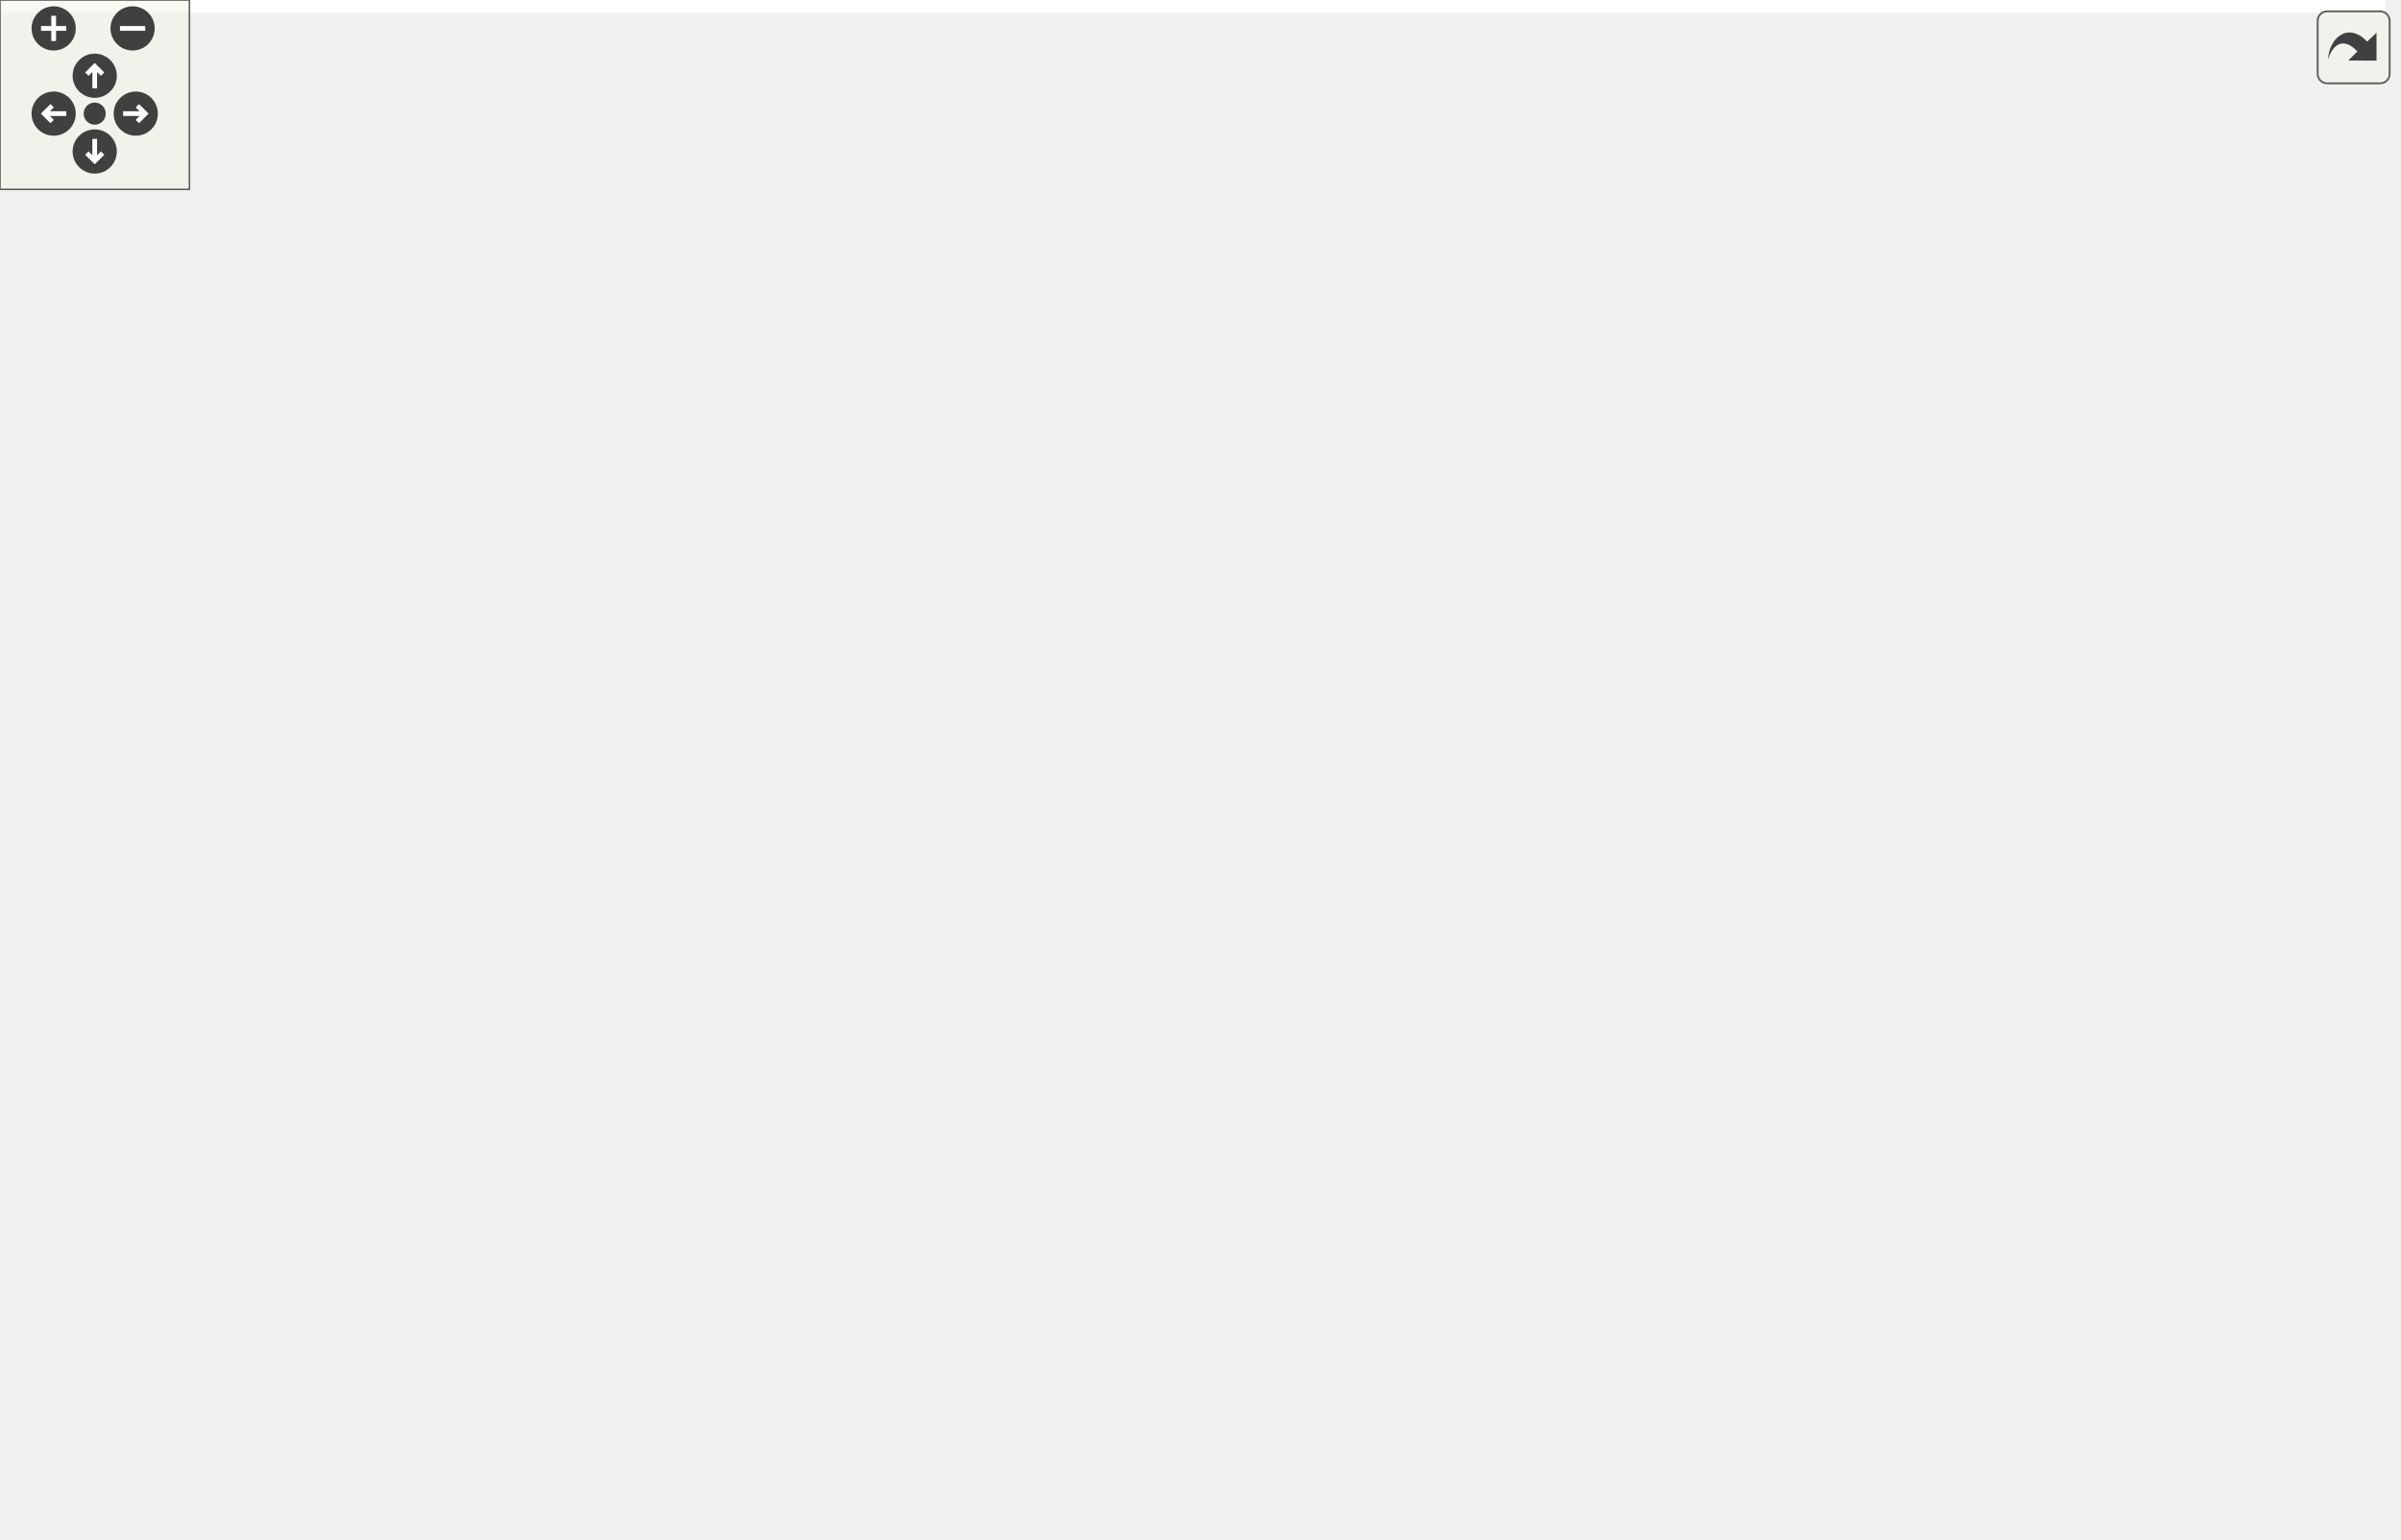
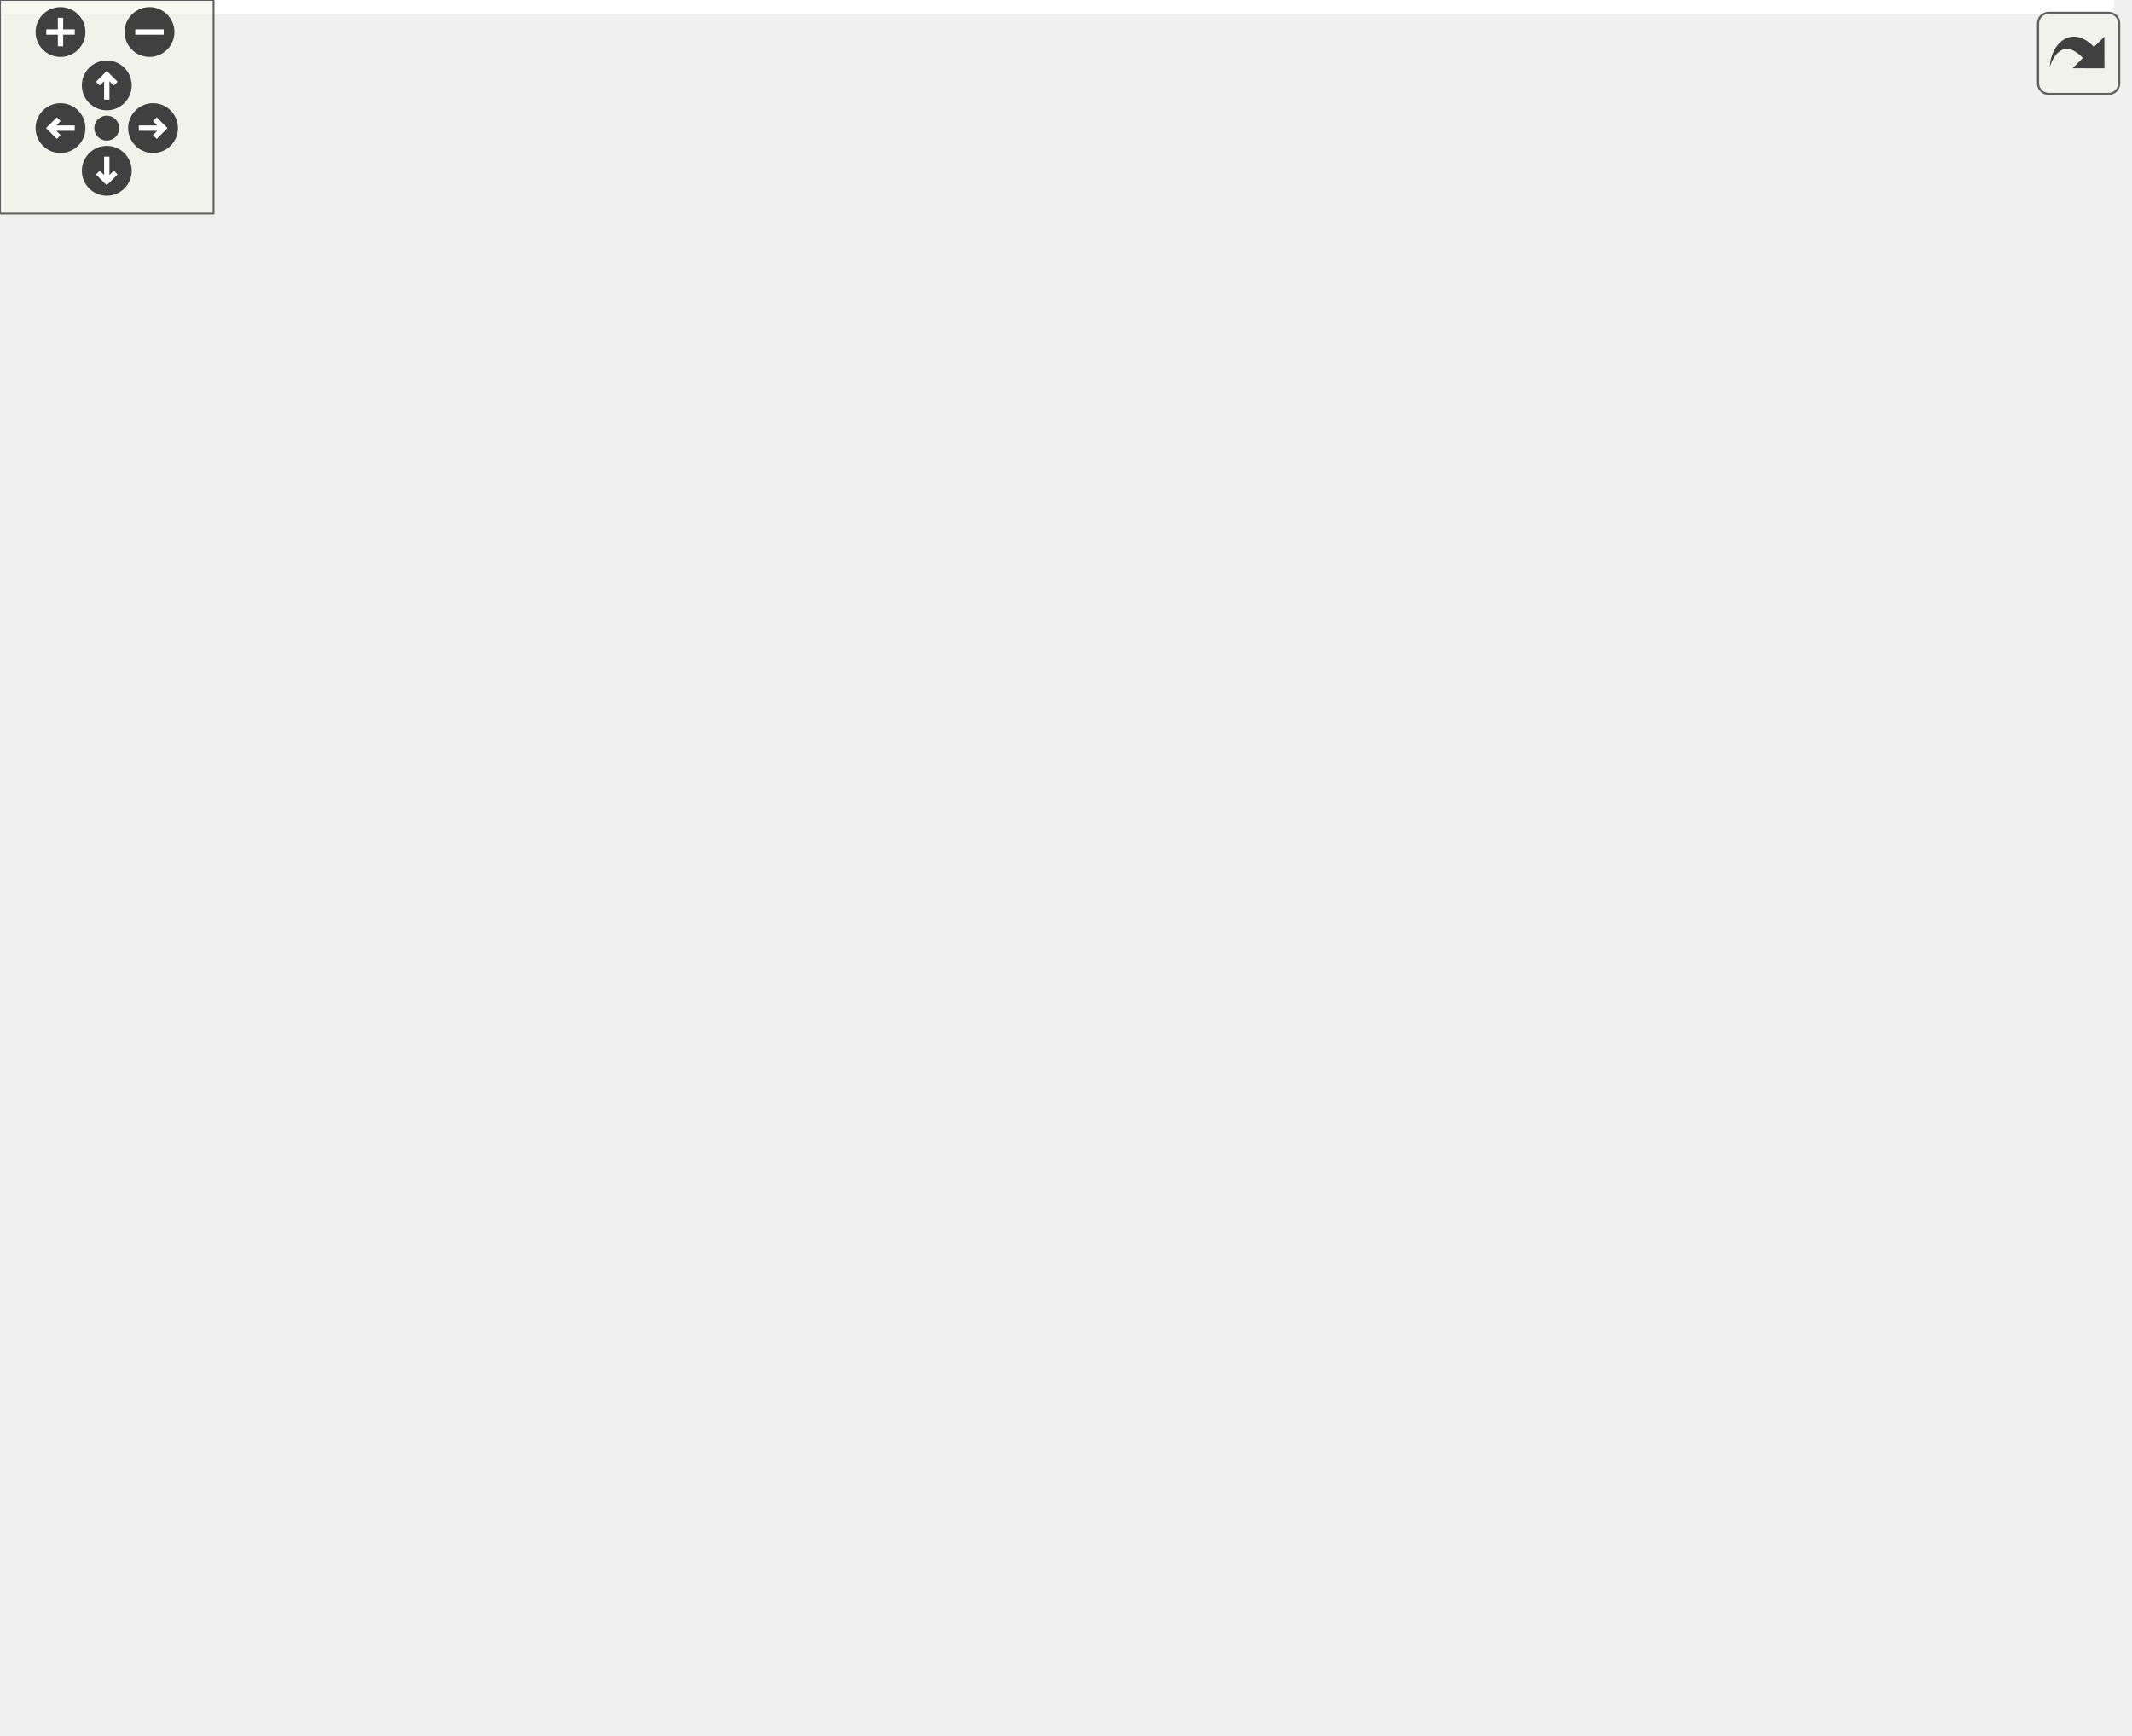
<svg xmlns="http://www.w3.org/2000/svg" xmlns:xlink="http://www.w3.org/1999/xlink" id="main" version="1.1" xml:space="preserve">
  <style type="text/css">
.edge:hover path { stroke: red; }
.edge:hover polygon { stroke: red; fill: red; }
</style>
  <defs>
    <circle id="rim" cx="0" cy="0" r="7" />
    <circle id="rim2" cx="0" cy="0" r="3.5" />
    <g id="zoomPlus">
      <use xlink:href="#rim" fill="#404040">
        <set attributeName="fill" to="#808080" begin="zoomplus.mouseover" end="zoomplus.mouseout" />
      </use>
      <path d="M-4,0h8M0,-4v8" fill="none" stroke="white" stroke-width="1.5" pointer-events="none" />
    </g>
    <g id="zoomMin">
      <use xlink:href="#rim" fill="#404040">
        <set attributeName="fill" to="#808080" begin="zoomminus.mouseover" end="zoomminus.mouseout" />
      </use>
      <path d="M-4,0h8" fill="none" stroke="white" stroke-width="1.5" pointer-events="none" />
    </g>
    <g id="dirArrow">
      <path fill="none" stroke="white" stroke-width="1.5" d="M0,-3.0v7 M-2.5,-0.5L0,-3.0L2.5,-0.5" />
    </g>
    <g id="resetDef">
      <use xlink:href="#rim2" fill="#404040">
        <set attributeName="fill" to="#808080" begin="reset.mouseover" end="reset.mouseout" />
      </use>
    </g>
  </defs>
  <svg id="graph" class="graph">
    <g id="viewport">
-       <polygon fill="white" stroke="transparent" points="-4,4 -4,-427 755.5,-427 755.5,4 -4,4" />
+       <polygon fill="white" stroke="transparent" points="-4,4 -4,-427 594,-427 594,4 -4,4" />
      <g id="node1" class="node">
        <g id="a_node1">
          <a xlink:title="File that handles the LoRa radio and PJON.">
-             <polygon fill="#bfbfbf" stroke="black" points="329,-392.5 329,-422.5 446,-422.5 446,-392.5 329,-392.5" />
-             <text text-anchor="start" x="337" y="-410.5" font-family="Helvetica,sans-Serif" font-size="10.00">BaseStationCode/src</text>
-             <text text-anchor="middle" x="387.5" y="-399.5" font-family="Helvetica,sans-Serif" font-size="10.00">/src/lora.h</text>
+             <polygon fill="#bfbfbf" stroke="black" points="167.5,-392.5 167.5,-422.5 284.5,-422.5 284.5,-392.5 167.5,-392.5" />
+             <text text-anchor="start" x="175.5" y="-410.5" font-family="Helvetica,sans-Serif" font-size="10.00">BaseStationCode/src</text>
+             <text text-anchor="middle" x="226" y="-399.5" font-family="Helvetica,sans-Serif" font-size="10.00">/src/lora.h</text>
          </a>
        </g>
      </g>
      <g id="node2" class="node">
        <g id="a_node2">
          <a xlink:href="defines_8h.html" target="_top" xlink:title="Definitions and other preprocessor and global stuff.">
-             <polygon fill="white" stroke="black" points="399.5,-56.5 399.5,-75.5 469.5,-75.5 469.5,-56.5 399.5,-56.5" />
-             <text text-anchor="middle" x="434.5" y="-63.5" font-family="Helvetica,sans-Serif" font-size="10.00">../defines.h</text>
+             <polygon fill="white" stroke="black" points="266,-56.5 266,-75.5 336,-75.5 336,-56.5 266,-56.5" />
+             <text text-anchor="middle" x="301" y="-63.5" font-family="Helvetica,sans-Serif" font-size="10.00">../defines.h</text>
          </a>
        </g>
      </g>
      <g id="edge1" class="edge">
-         <path fill="none" stroke="midnightblue" d="M356.19,-392.49C321.23,-374.47 269.5,-339.59 269.5,-291 269.5,-291 269.5,-291 269.5,-177 269.5,-146.9 267.37,-133.44 288.5,-112 314.96,-85.15 357.04,-74.24 389.24,-69.85" />
-         <polygon fill="midnightblue" stroke="midnightblue" points="389.8,-73.31 399.31,-68.64 388.97,-66.36 389.8,-73.31" />
+         <path fill="none" stroke="midnightblue" d="M194.69,-392.49C159.73,-374.47 108,-339.59 108,-291 108,-291 108,-291 108,-177 108,-146.9 105.39,-132.95 127,-112 161.25,-78.81 216.62,-69.21 255.69,-66.86" />
+         <polygon fill="midnightblue" stroke="midnightblue" points="255.92,-70.36 265.75,-66.4 255.6,-63.36 255.92,-70.36" />
+       </g>
+       <g id="node9" class="node">
+         <g id="a_node9">
+           <a xlink:href="lookups_8h.html" target="_top" xlink:title="Lookupable and lookupable manager base classes.">
+             <polygon fill="white" stroke="black" points="136.5,-112.5 136.5,-131.5 199.5,-131.5 199.5,-112.5 136.5,-112.5" />
+             <text text-anchor="middle" x="168" y="-119.5" font-family="Helvetica,sans-Serif" font-size="10.00">lookups.h</text>
+           </a>
+         </g>
+       </g>
+       <g id="edge8" class="edge">
+         <path fill="none" stroke="midnightblue" d="M209.21,-392.33C187.38,-372.23 152,-333.15 152,-291 152,-291 152,-291 152,-233 152,-200.63 158.87,-163.44 163.61,-141.66" />
+         <polygon fill="midnightblue" stroke="midnightblue" points="167.05,-142.3 165.84,-131.78 160.22,-140.76 167.05,-142.3" />
+       </g>
+       <g id="node10" class="node">
+         <g id="a_node10">
+           <a xlink:href="devices_8h.html" target="_top" xlink:title="Devices and manager for all known devices the base station connects to.">
+             <polygon fill="white" stroke="black" points="212.5,-224.5 212.5,-243.5 275.5,-243.5 275.5,-224.5 212.5,-224.5" />
+             <text text-anchor="middle" x="244" y="-231.5" font-family="Helvetica,sans-Serif" font-size="10.00">devices.h</text>
+           </a>
+         </g>
+       </g>
+       <g id="edge10" class="edge">
+         <path fill="none" stroke="midnightblue" d="M220.51,-392.45C212.07,-368.69 198.13,-319.3 211,-280 214.49,-269.34 221.57,-259.12 228.29,-251.12" />
+         <polygon fill="midnightblue" stroke="midnightblue" points="230.9,-253.44 234.98,-243.66 225.7,-248.76 230.9,-253.44" />
+       </g>
+       <g id="node13" class="node">
+         <g id="a_node13">
+           <a xlink:href="networking_8h.html" target="_top" xlink:title="Header file for networking.cpp.">
+             <polygon fill="white" stroke="black" points="220,-280.5 220,-299.5 300,-299.5 300,-280.5 220,-280.5" />
+             <text text-anchor="middle" x="260" y="-287.5" font-family="Helvetica,sans-Serif" font-size="10.00">networking.h</text>
+           </a>
+         </g>
+       </g>
+       <g id="edge18" class="edge">
+         <path fill="none" stroke="midnightblue" d="M225.55,-392.34C229.04,-371.34 240.49,-331.96 249.66,-308.96" />
+         <polygon fill="midnightblue" stroke="midnightblue" points="252.92,-310.24 253.68,-299.67 246.5,-307.46 252.92,-310.24" />
+       </g>
+       <g id="node14" class="node">
+         <g id="a_node14">
+           <a xlink:href="rpc_8h.html" target="_top" xlink:title="Handles RPC calls.">
+             <polygon fill="white" stroke="black" points="345.5,-336.5 345.5,-355.5 386.5,-355.5 386.5,-336.5 345.5,-336.5" />
+             <text text-anchor="middle" x="366" y="-343.5" font-family="Helvetica,sans-Serif" font-size="10.00">rpc.h</text>
+           </a>
+         </g>
+       </g>
+       <g id="edge22" class="edge">
+         <path fill="none" stroke="midnightblue" d="M259.18,-392.4C282.56,-382.46 313.61,-369.26 336.21,-359.66" />
+         <polygon fill="midnightblue" stroke="midnightblue" points="337.79,-362.79 345.63,-355.66 335.06,-356.35 337.79,-362.79" />
+       </g>
+       <g id="node3" class="node">
+         <g id="a_node3">
+           <a xlink:title=" ">
+             <polygon fill="white" stroke="#bfbfbf" points="338,-0.5 338,-19.5 418,-19.5 418,-0.5 338,-0.5" />
+             <text text-anchor="middle" x="378" y="-7.5" font-family="Helvetica,sans-Serif" font-size="10.00">credentials.h</text>
+           </a>
+         </g>
+       </g>
+       <g id="edge2" class="edge">
+         <path fill="none" stroke="midnightblue" d="M313.37,-56.32C325.16,-48.06 343.13,-35.45 357.14,-25.63" />
+         <polygon fill="midnightblue" stroke="midnightblue" points="359.48,-28.26 365.66,-19.65 355.46,-22.53 359.48,-28.26" />
+       </g>
+       <g id="node4" class="node">
+         <g id="a_node4">
+           <a xlink:title=" ">
+             <polygon fill="white" stroke="#bfbfbf" points="436.5,-0.5 436.5,-19.5 499.5,-19.5 499.5,-0.5 436.5,-0.5" />
+             <text text-anchor="middle" x="468" y="-7.5" font-family="Helvetica,sans-Serif" font-size="10.00">Arduino.h</text>
+           </a>
+         </g>
+       </g>
+       <g id="edge3" class="edge">
+         <path fill="none" stroke="midnightblue" d="M327.46,-56.44C355.68,-47.32 400.54,-32.81 431.97,-22.65" />
+         <polygon fill="midnightblue" stroke="midnightblue" points="433.22,-25.92 441.66,-19.52 431.07,-19.26 433.22,-25.92" />
+       </g>
+       <g id="node5" class="node">
+         <g id="a_node5">
+           <a xlink:title=" ">
+             <polygon fill="white" stroke="#bfbfbf" points="0,-0.5 0,-19.5 90,-19.5 90,-0.5 0,-0.5" />
+             <text text-anchor="middle" x="45" y="-7.5" font-family="Helvetica,sans-Serif" font-size="10.00">PubSubClient.h</text>
+           </a>
+         </g>
+       </g>
+       <g id="edge4" class="edge">
+         <path fill="none" stroke="midnightblue" d="M265.94,-57.6C221.87,-48.31 145.91,-32.29 95.56,-21.67" />
+         <polygon fill="midnightblue" stroke="midnightblue" points="96.04,-18.19 85.54,-19.55 94.6,-25.04 96.04,-18.19" />
+       </g>
+       <g id="node6" class="node">
+         <g id="a_node6">
+           <a xlink:title=" ">
+             <polygon fill="white" stroke="#bfbfbf" points="108.5,-0.5 108.5,-19.5 191.5,-19.5 191.5,-0.5 108.5,-0.5" />
+             <text text-anchor="middle" x="150" y="-7.5" font-family="Helvetica,sans-Serif" font-size="10.00">ArduinoJson.h</text>
+           </a>
+         </g>
+       </g>
+       <g id="edge5" class="edge">
+         <path fill="none" stroke="midnightblue" d="M277.07,-56.44C251.78,-47.4 211.7,-33.06 183.32,-22.92" />
+         <polygon fill="midnightblue" stroke="midnightblue" points="184.41,-19.59 173.81,-19.52 182.05,-26.18 184.41,-19.59" />
+       </g>
+       <g id="node7" class="node">
+         <g id="a_node7">
+           <a xlink:title=" ">
+             <polygon fill="white" stroke="#bfbfbf" points="210,-0.5 210,-19.5 320,-19.5 320,-0.5 210,-0.5" />
+             <text text-anchor="middle" x="265" y="-7.5" font-family="Helvetica,sans-Serif" font-size="10.00">PJONThroughLora.h</text>
+           </a>
+         </g>
+       </g>
+       <g id="edge6" class="edge">
+         <path fill="none" stroke="midnightblue" d="M295.06,-56.08C290.02,-48.53 282.66,-37.49 276.49,-28.23" />
+         <polygon fill="midnightblue" stroke="midnightblue" points="279.29,-26.13 270.83,-19.75 273.47,-30.01 279.29,-26.13" />
+       </g>
+       <g id="node8" class="node">
+         <g id="a_node8">
+           <a xlink:href="topics_8h.html" target="_top" xlink:title="MQTT topics for a thingsboard gateway.">
+             <polygon fill="white" stroke="black" points="518,-0.5 518,-19.5 590,-19.5 590,-0.5 518,-0.5" />
+             <text text-anchor="middle" x="554" y="-7.5" font-family="Helvetica,sans-Serif" font-size="10.00">src/topics.h</text>
+           </a>
+         </g>
+       </g>
+       <g id="edge7" class="edge">
+         <path fill="none" stroke="midnightblue" d="M336.18,-57.49C381.02,-47.92 458.64,-31.35 508.09,-20.8" />
+         <polygon fill="midnightblue" stroke="midnightblue" points="508.84,-24.22 517.89,-18.71 507.38,-17.37 508.84,-24.22" />
+       </g>
+       <g id="edge9" class="edge">
+         <path fill="none" stroke="midnightblue" d="M189.07,-112.44C211.06,-103.52 245.73,-89.44 270.66,-79.32" />
+         <polygon fill="midnightblue" stroke="midnightblue" points="272.08,-82.52 280.02,-75.52 269.44,-76.04 272.08,-82.52" />
+       </g>
+       <g id="edge11" class="edge">
+         <path fill="none" stroke="midnightblue" d="M243.21,-224.4C242.31,-211.78 241.6,-187.61 247,-168 255.75,-136.2 275.83,-103.21 288.88,-83.92" />
+         <polygon fill="midnightblue" stroke="midnightblue" points="291.82,-85.83 294.65,-75.62 286.07,-81.84 291.82,-85.83" />
+       </g>
+       <g id="edge12" class="edge">
+         <path fill="none" stroke="midnightblue" d="M238.04,-224.37C225.49,-206.22 196.19,-163.8 179.74,-139.99" />
+         <polygon fill="midnightblue" stroke="midnightblue" points="182.5,-137.83 173.94,-131.59 176.74,-141.81 182.5,-137.83" />
      </g>
      <g id="node11" class="node">
        <g id="a_node11">
-           <a xlink:href="lookups_8h.html" target="_top" xlink:title="Lookupable and lookupable manager base classes.">
-             <polygon fill="white" stroke="black" points="298,-112.5 298,-131.5 361,-131.5 361,-112.5 298,-112.5" />
-             <text text-anchor="middle" x="329.5" y="-119.5" font-family="Helvetica,sans-Serif" font-size="10.00">lookups.h</text>
-           </a>
-         </g>
-       </g>
-       <g id="edge10" class="edge">
-         <path fill="none" stroke="midnightblue" d="M370.71,-392.33C348.88,-372.23 313.5,-333.15 313.5,-291 313.5,-291 313.5,-291 313.5,-233 313.5,-200.63 320.37,-163.44 325.11,-141.66" />
-         <polygon fill="midnightblue" stroke="midnightblue" points="328.55,-142.3 327.34,-131.78 321.72,-140.76 328.55,-142.3" />
+           <a xlink:href="fields_8h.html" target="_top" xlink:title="Contains fields classes.">
+             <polygon fill="white" stroke="black" points="256,-168.5 256,-187.5 308,-187.5 308,-168.5 256,-168.5" />
+             <text text-anchor="middle" x="282" y="-175.5" font-family="Helvetica,sans-Serif" font-size="10.00">fields.h</text>
+           </a>
+         </g>
+       </g>
+       <g id="edge13" class="edge">
+         <path fill="none" stroke="midnightblue" d="M250.27,-224.08C255.64,-216.46 263.52,-205.26 270.08,-195.94" />
+         <polygon fill="midnightblue" stroke="midnightblue" points="272.95,-197.94 275.84,-187.75 267.22,-193.91 272.95,-197.94" />
+       </g>
+       <g id="edge14" class="edge">
+         <path fill="none" stroke="midnightblue" d="M281.6,-168.49C281.19,-155.98 281.08,-131.95 285,-112 286.78,-102.95 290.03,-93.27 293.14,-85.21" />
+         <polygon fill="midnightblue" stroke="midnightblue" points="296.47,-86.33 297.02,-75.75 289.99,-83.68 296.47,-86.33" />
+       </g>
+       <g id="edge15" class="edge">
+         <path fill="none" stroke="midnightblue" d="M263.94,-168.44C245.43,-159.68 216.42,-145.94 195.14,-135.86" />
+         <polygon fill="midnightblue" stroke="midnightblue" points="196.51,-132.63 185.98,-131.52 193.52,-138.96 196.51,-132.63" />
      </g>
      <g id="node12" class="node">
        <g id="a_node12">
-           <a xlink:href="devices_8h.html" target="_top" xlink:title="Devices and manager for all known devices the base station connects to.">
-             <polygon fill="white" stroke="black" points="374,-224.5 374,-243.5 437,-243.5 437,-224.5 374,-224.5" />
-             <text text-anchor="middle" x="405.5" y="-231.5" font-family="Helvetica,sans-Serif" font-size="10.00">devices.h</text>
-           </a>
-         </g>
-       </g>
-       <g id="edge12" class="edge">
-         <path fill="none" stroke="midnightblue" d="M382.01,-392.45C373.57,-368.69 359.63,-319.3 372.5,-280 375.99,-269.34 383.07,-259.12 389.79,-251.12" />
-         <polygon fill="midnightblue" stroke="midnightblue" points="392.4,-253.44 396.48,-243.66 387.2,-248.76 392.4,-253.44" />
+           <a xlink:href="conversions_8h.html" target="_top" xlink:title="General functions for converting to and from char arrays.">
+             <polygon fill="white" stroke="black" points="294,-112.5 294,-131.5 378,-131.5 378,-112.5 294,-112.5" />
+             <text text-anchor="middle" x="336" y="-119.5" font-family="Helvetica,sans-Serif" font-size="10.00">conversions.h</text>
+           </a>
+         </g>
+       </g>
+       <g id="edge16" class="edge">
+         <path fill="none" stroke="midnightblue" d="M290.92,-168.08C298.78,-160.22 310.43,-148.57 319.92,-139.08" />
+         <polygon fill="midnightblue" stroke="midnightblue" points="322.65,-141.3 327.25,-131.75 317.7,-136.35 322.65,-141.3" />
+       </g>
+       <g id="edge17" class="edge">
+         <path fill="none" stroke="midnightblue" d="M330.22,-112.08C325.33,-104.53 318.17,-93.49 312.17,-84.23" />
+         <polygon fill="midnightblue" stroke="midnightblue" points="315.05,-82.24 306.67,-75.75 309.17,-86.05 315.05,-82.24" />
+       </g>
+       <g id="edge21" class="edge">
+         <path fill="none" stroke="midnightblue" d="M261.22,-299.67C259.31,-317.14 248.15,-357.11 238.51,-382.9" />
+         <polygon fill="midnightblue" stroke="midnightblue" points="235.2,-381.75 234.78,-392.34 241.71,-384.32 235.2,-381.75" />
+       </g>
+       <g id="edge19" class="edge">
+         <path fill="none" stroke="midnightblue" d="M271.02,-280.23C297.31,-258.5 363.26,-199.09 387,-132 389.96,-123.62 391.6,-119.6 387,-112 377.59,-96.46 360.85,-86.02 344.62,-79.15" />
+         <polygon fill="midnightblue" stroke="midnightblue" points="345.77,-75.85 335.18,-75.51 343.25,-82.37 345.77,-75.85" />
+       </g>
+       <g id="edge20" class="edge">
+         <path fill="none" stroke="midnightblue" d="M257.36,-280.08C255.21,-272.85 252.12,-262.41 249.45,-253.4" />
+         <polygon fill="midnightblue" stroke="midnightblue" points="252.79,-252.34 246.59,-243.75 246.08,-254.33 252.79,-252.34" />
+       </g>
+       <g id="edge23" class="edge">
+         <path fill="none" stroke="midnightblue" d="M378.19,-336.24C400.12,-319.35 444,-279.95 444,-235 444,-235 444,-235 444,-177 444,-124.84 383.49,-93.99 341.19,-78.8" />
+         <polygon fill="midnightblue" stroke="midnightblue" points="342.27,-75.47 331.68,-75.54 340,-82.09 342.27,-75.47" />
+       </g>
+       <g id="edge24" class="edge">
+         <path fill="none" stroke="midnightblue" d="M386.84,-342.68C435.79,-335.95 554,-311.77 554,-235 554,-235 554,-235 554,-121 554,-88.95 554,-51.64 554,-29.75" />
+         <polygon fill="midnightblue" stroke="midnightblue" points="557.5,-29.56 554,-19.56 550.5,-29.56 557.5,-29.56" />
+       </g>
+       <g id="edge27" class="edge">
+         <path fill="none" stroke="midnightblue" d="M359.58,-336.4C349.6,-323.36 329.39,-298.18 309,-280 296.06,-268.46 280.06,-257.35 267.17,-249.06" />
+         <polygon fill="midnightblue" stroke="midnightblue" points="268.76,-245.92 258.43,-243.55 265.03,-251.84 268.76,-245.92" />
+       </g>
+       <g id="edge28" class="edge">
+         <path fill="none" stroke="midnightblue" d="M361.48,-336.08C348.15,-309.72 308.76,-231.88 290.94,-196.66" />
+         <polygon fill="midnightblue" stroke="midnightblue" points="293.97,-194.91 286.34,-187.57 287.73,-198.07 293.97,-194.91" />
+       </g>
+       <g id="edge29" class="edge">
+         <path fill="none" stroke="midnightblue" d="M348.97,-336.32C331.97,-327.66 305.62,-314.24 286.01,-304.25" />
+         <polygon fill="midnightblue" stroke="midnightblue" points="287.49,-301.08 276.99,-299.65 284.31,-307.31 287.49,-301.08" />
      </g>
      <g id="node15" class="node">
        <g id="a_node15">
-           <a xlink:href="networking_8h.html" target="_top" xlink:title="Header file for networking.cpp.">
-             <polygon fill="white" stroke="black" points="381.5,-280.5 381.5,-299.5 461.5,-299.5 461.5,-280.5 381.5,-280.5" />
-             <text text-anchor="middle" x="421.5" y="-287.5" font-family="Helvetica,sans-Serif" font-size="10.00">networking.h</text>
-           </a>
-         </g>
-       </g>
-       <g id="edge20" class="edge">
-         <path fill="none" stroke="midnightblue" d="M387.05,-392.34C390.54,-371.34 401.99,-331.96 411.16,-308.96" />
-         <polygon fill="midnightblue" stroke="midnightblue" points="414.42,-310.24 415.18,-299.67 408,-307.46 414.42,-310.24" />
-       </g>
-       <g id="node16" class="node">
-         <g id="a_node16">
-           <a xlink:href="rpc_8h.html" target="_top" xlink:title="Handles RPC calls.">
-             <polygon fill="white" stroke="black" points="507,-336.5 507,-355.5 548,-355.5 548,-336.5 507,-336.5" />
-             <text text-anchor="middle" x="527.5" y="-343.5" font-family="Helvetica,sans-Serif" font-size="10.00">rpc.h</text>
-           </a>
-         </g>
-       </g>
-       <g id="edge24" class="edge">
-         <path fill="none" stroke="midnightblue" d="M420.68,-392.4C444.06,-382.46 475.11,-369.26 497.71,-359.66" />
-         <polygon fill="midnightblue" stroke="midnightblue" points="499.29,-362.79 507.13,-355.66 496.56,-356.35 499.29,-362.79" />
-       </g>
-       <g id="node3" class="node">
-         <g id="a_node3">
-           <a xlink:title=" ">
-             <polygon fill="white" stroke="#bfbfbf" points="499.5,-0.5 499.5,-19.5 579.5,-19.5 579.5,-0.5 499.5,-0.5" />
-             <text text-anchor="middle" x="539.5" y="-7.5" font-family="Helvetica,sans-Serif" font-size="10.00">credentials.h</text>
-           </a>
-         </g>
-       </g>
-       <g id="edge2" class="edge">
-         <path fill="none" stroke="midnightblue" d="M451.37,-56.32C468.21,-47.66 494.31,-34.24 513.74,-24.25" />
-         <polygon fill="midnightblue" stroke="midnightblue" points="515.38,-27.34 522.67,-19.65 512.18,-21.12 515.38,-27.34" />
-       </g>
-       <g id="node4" class="node">
-         <g id="a_node4">
-           <a xlink:title=" ">
-             <polygon fill="white" stroke="#bfbfbf" points="598,-0.5 598,-19.5 661,-19.5 661,-0.5 598,-0.5" />
-             <text text-anchor="middle" x="629.5" y="-7.5" font-family="Helvetica,sans-Serif" font-size="10.00">Arduino.h</text>
-           </a>
-         </g>
-       </g>
-       <g id="edge3" class="edge">
-         <path fill="none" stroke="midnightblue" d="M465.4,-56.44C498.77,-47.2 552.09,-32.44 588.85,-22.26" />
-         <polygon fill="midnightblue" stroke="midnightblue" points="590.04,-25.56 598.75,-19.52 588.17,-18.81 590.04,-25.56" />
-       </g>
-       <g id="node5" class="node">
-         <g id="a_node5">
-           <a xlink:title=" ">
-             <polygon fill="white" stroke="#bfbfbf" points="0,-0.5 0,-19.5 47,-19.5 47,-0.5 0,-0.5" />
-             <text text-anchor="middle" x="23.5" y="-7.5" font-family="Helvetica,sans-Serif" font-size="10.00">WiFi.h</text>
-           </a>
-         </g>
-       </g>
-       <g id="edge4" class="edge">
-         <path fill="none" stroke="midnightblue" d="M399.32,-62.56C333.82,-57.63 188.69,-44.96 57.05,-19.82" />
-         <polygon fill="midnightblue" stroke="midnightblue" points="57.68,-16.38 47.19,-17.91 56.35,-23.25 57.68,-16.38" />
-       </g>
-       <g id="node6" class="node">
-         <g id="a_node6">
-           <a xlink:title=" ">
-             <polygon fill="white" stroke="#bfbfbf" points="65.5,-0.5 65.5,-19.5 155.5,-19.5 155.5,-0.5 65.5,-0.5" />
-             <text text-anchor="middle" x="110.5" y="-7.5" font-family="Helvetica,sans-Serif" font-size="10.00">PubSubClient.h</text>
-           </a>
-         </g>
-       </g>
-       <g id="edge5" class="edge">
-         <path fill="none" stroke="midnightblue" d="M399.21,-59.12C342.89,-49.73 232.26,-31.29 165.5,-20.17" />
-         <polygon fill="midnightblue" stroke="midnightblue" points="166.01,-16.7 155.57,-18.51 164.86,-23.61 166.01,-16.7" />
-       </g>
-       <g id="node7" class="node">
-         <g id="a_node7">
-           <a xlink:title=" ">
-             <polygon fill="white" stroke="#bfbfbf" points="174,-0.5 174,-19.5 257,-19.5 257,-0.5 174,-0.5" />
-             <text text-anchor="middle" x="215.5" y="-7.5" font-family="Helvetica,sans-Serif" font-size="10.00">ArduinoJson.h</text>
-           </a>
-         </g>
-       </g>
-       <g id="edge6" class="edge">
-         <path fill="none" stroke="midnightblue" d="M399.8,-56.44C361.92,-47.1 301.15,-32.12 259.84,-21.93" />
-         <polygon fill="midnightblue" stroke="midnightblue" points="260.59,-18.51 250.04,-19.52 258.91,-25.31 260.59,-18.51" />
-       </g>
-       <g id="node8" class="node">
-         <g id="a_node8">
-           <a xlink:title=" ">
-             <polygon fill="white" stroke="#bfbfbf" points="275.5,-0.5 275.5,-19.5 385.5,-19.5 385.5,-0.5 275.5,-0.5" />
-             <text text-anchor="middle" x="330.5" y="-7.5" font-family="Helvetica,sans-Serif" font-size="10.00">PJONThroughLora.h</text>
-           </a>
-         </g>
-       </g>
-       <g id="edge7" class="edge">
-         <path fill="none" stroke="midnightblue" d="M417.79,-56.32C401.19,-47.7 375.5,-34.36 356.28,-24.39" />
-         <polygon fill="midnightblue" stroke="midnightblue" points="357.66,-21.16 347.17,-19.65 354.43,-27.37 357.66,-21.16" />
-       </g>
-       <g id="node9" class="node">
-         <g id="a_node9">
-           <a xlink:title=" ">
-             <polygon fill="white" stroke="#bfbfbf" points="403.5,-0.5 403.5,-19.5 481.5,-19.5 481.5,-0.5 403.5,-0.5" />
-             <text text-anchor="middle" x="442.5" y="-7.5" font-family="Helvetica,sans-Serif" font-size="10.00">TunePlayer.h</text>
-           </a>
-         </g>
-       </g>
-       <g id="edge8" class="edge">
-         <path fill="none" stroke="midnightblue" d="M435.82,-56.08C436.88,-48.93 438.41,-38.64 439.73,-29.69" />
-         <polygon fill="midnightblue" stroke="midnightblue" points="443.2,-30.16 441.2,-19.75 436.28,-29.13 443.2,-30.16" />
-       </g>
-       <g id="node10" class="node">
-         <g id="a_node10">
-           <a xlink:href="topics_8h.html" target="_top" xlink:title="MQTT topics for a thingsboard gateway.">
-             <polygon fill="white" stroke="black" points="679.5,-0.5 679.5,-19.5 751.5,-19.5 751.5,-0.5 679.5,-0.5" />
-             <text text-anchor="middle" x="715.5" y="-7.5" font-family="Helvetica,sans-Serif" font-size="10.00">src/topics.h</text>
-           </a>
-         </g>
-       </g>
-       <g id="edge9" class="edge">
-         <path fill="none" stroke="midnightblue" d="M469.54,-58.33C515.48,-49.59 598.54,-33.74 669.5,-20 669.6,-19.98 669.7,-19.96 669.8,-19.94" />
-         <polygon fill="midnightblue" stroke="midnightblue" points="670.19,-23.43 679.34,-18.09 668.86,-16.56 670.19,-23.43" />
-       </g>
-       <g id="edge11" class="edge">
-         <path fill="none" stroke="midnightblue" d="M346.37,-112.32C363.21,-103.66 389.31,-90.24 408.74,-80.25" />
-         <polygon fill="midnightblue" stroke="midnightblue" points="410.38,-83.34 417.67,-75.65 407.18,-77.12 410.38,-83.34" />
-       </g>
-       <g id="edge13" class="edge">
-         <path fill="none" stroke="midnightblue" d="M405.33,-224.11C405.23,-211.54 405.51,-187.89 408.5,-168 412.92,-138.54 422.4,-105.23 428.61,-85.18" />
-         <polygon fill="midnightblue" stroke="midnightblue" points="431.99,-86.11 431.67,-75.52 425.31,-84 431.99,-86.11" />
-       </g>
-       <g id="edge14" class="edge">
-         <path fill="none" stroke="midnightblue" d="M399.54,-224.37C386.99,-206.22 357.69,-163.8 341.24,-139.99" />
-         <polygon fill="midnightblue" stroke="midnightblue" points="344,-137.83 335.44,-131.59 338.24,-141.81 344,-137.83" />
-       </g>
-       <g id="node13" class="node">
-         <g id="a_node13">
-           <a xlink:href="fields_8h.html" target="_top" xlink:title="Contains fields classes.">
-             <polygon fill="white" stroke="black" points="417.5,-168.5 417.5,-187.5 469.5,-187.5 469.5,-168.5 417.5,-168.5" />
-             <text text-anchor="middle" x="443.5" y="-175.5" font-family="Helvetica,sans-Serif" font-size="10.00">fields.h</text>
-           </a>
-         </g>
-       </g>
-       <g id="edge15" class="edge">
-         <path fill="none" stroke="midnightblue" d="M411.77,-224.08C417.14,-216.46 425.02,-205.26 431.58,-195.94" />
-         <polygon fill="midnightblue" stroke="midnightblue" points="434.45,-197.94 437.34,-187.75 428.72,-193.91 434.45,-197.94" />
-       </g>
-       <g id="edge16" class="edge">
-         <path fill="none" stroke="midnightblue" d="M442.79,-168.37C441.34,-150.62 437.99,-109.67 436.02,-85.6" />
-         <polygon fill="midnightblue" stroke="midnightblue" points="439.51,-85.27 435.2,-75.59 432.53,-85.84 439.51,-85.27" />
-       </g>
-       <g id="edge17" class="edge">
-         <path fill="none" stroke="midnightblue" d="M425.44,-168.44C406.93,-159.68 377.92,-145.94 356.64,-135.86" />
-         <polygon fill="midnightblue" stroke="midnightblue" points="358.01,-132.63 347.48,-131.52 355.02,-138.96 358.01,-132.63" />
-       </g>
-       <g id="node14" class="node">
-         <g id="a_node14">
-           <a xlink:href="conversions_8h.html" target="_top" xlink:title="General functions for converting to and from char arrays.">
-             <polygon fill="white" stroke="black" points="455.5,-112.5 455.5,-131.5 539.5,-131.5 539.5,-112.5 455.5,-112.5" />
-             <text text-anchor="middle" x="497.5" y="-119.5" font-family="Helvetica,sans-Serif" font-size="10.00">conversions.h</text>
-           </a>
-         </g>
-       </g>
-       <g id="edge18" class="edge">
-         <path fill="none" stroke="midnightblue" d="M452.42,-168.08C460.28,-160.22 471.93,-148.57 481.42,-139.08" />
-         <polygon fill="midnightblue" stroke="midnightblue" points="484.15,-141.3 488.75,-131.75 479.2,-136.35 484.15,-141.3" />
-       </g>
-       <g id="edge19" class="edge">
-         <path fill="none" stroke="midnightblue" d="M487.38,-112.32C477.97,-104.26 463.76,-92.08 452.43,-82.37" />
-         <polygon fill="midnightblue" stroke="midnightblue" points="454.68,-79.68 444.81,-75.83 450.12,-85 454.68,-79.68" />
-       </g>
-       <g id="edge23" class="edge">
-         <path fill="none" stroke="midnightblue" d="M422.72,-299.67C420.81,-317.14 409.65,-357.11 400.01,-382.9" />
-         <polygon fill="midnightblue" stroke="midnightblue" points="396.7,-381.75 396.28,-392.34 403.21,-384.32 396.7,-381.75" />
-       </g>
-       <g id="edge21" class="edge">
-         <path fill="none" stroke="midnightblue" d="M432.52,-280.23C458.81,-258.5 524.76,-199.09 548.5,-132 560.2,-98.92 516.56,-82.12 479.93,-73.98" />
-         <polygon fill="midnightblue" stroke="midnightblue" points="480.34,-70.49 469.84,-71.91 478.93,-77.35 480.34,-70.49" />
-       </g>
-       <g id="edge22" class="edge">
-         <path fill="none" stroke="midnightblue" d="M418.86,-280.08C416.71,-272.85 413.62,-262.41 410.95,-253.4" />
-         <polygon fill="midnightblue" stroke="midnightblue" points="414.29,-252.34 408.09,-243.75 407.58,-254.33 414.29,-252.34" />
+           <a xlink:href="alarm_8h.html" target="_top" xlink:title="Handles alarms.">
+             <polygon fill="white" stroke="black" points="472,-224.5 472,-243.5 526,-243.5 526,-224.5 472,-224.5" />
+             <text text-anchor="middle" x="499" y="-231.5" font-family="Helvetica,sans-Serif" font-size="10.00">alarm.h</text>
+           </a>
+         </g>
      </g>
      <g id="edge25" class="edge">
-         <path fill="none" stroke="midnightblue" d="M539.69,-336.24C561.62,-319.35 605.5,-279.95 605.5,-235 605.5,-235 605.5,-235 605.5,-177 605.5,-116.94 529.95,-88.12 479.29,-75.55" />
-         <polygon fill="midnightblue" stroke="midnightblue" points="480.05,-72.13 469.52,-73.25 478.45,-78.95 480.05,-72.13" />
+         <path fill="none" stroke="midnightblue" d="M386.55,-338.65C406.57,-331.67 436.96,-318.88 458,-300 472.7,-286.8 484.11,-267.13 491.12,-252.88" />
+         <polygon fill="midnightblue" stroke="midnightblue" points="494.38,-254.18 495.43,-243.64 488.03,-251.23 494.38,-254.18" />
      </g>
      <g id="edge26" class="edge">
-         <path fill="none" stroke="midnightblue" d="M548.34,-342.68C597.29,-335.95 715.5,-311.77 715.5,-235 715.5,-235 715.5,-235 715.5,-121 715.5,-88.95 715.5,-51.64 715.5,-29.75" />
-         <polygon fill="midnightblue" stroke="midnightblue" points="719,-29.56 715.5,-19.56 712,-29.56 719,-29.56" />
-       </g>
-       <g id="edge29" class="edge">
-         <path fill="none" stroke="midnightblue" d="M521.08,-336.4C511.1,-323.36 490.89,-298.18 470.5,-280 457.56,-268.46 441.56,-257.35 428.67,-249.06" />
-         <polygon fill="midnightblue" stroke="midnightblue" points="430.26,-245.92 419.93,-243.55 426.53,-251.84 430.26,-245.92" />
-       </g>
-       <g id="edge30" class="edge">
-         <path fill="none" stroke="midnightblue" d="M522.98,-336.08C509.65,-309.72 470.26,-231.88 452.44,-196.66" />
-         <polygon fill="midnightblue" stroke="midnightblue" points="455.47,-194.91 447.84,-187.57 449.23,-198.07 455.47,-194.91" />
-       </g>
-       <g id="edge31" class="edge">
-         <path fill="none" stroke="midnightblue" d="M510.47,-336.32C493.47,-327.66 467.12,-314.24 447.51,-304.25" />
-         <polygon fill="midnightblue" stroke="midnightblue" points="448.99,-301.08 438.49,-299.65 445.81,-307.31 448.99,-301.08" />
-       </g>
-       <g id="node17" class="node">
-         <g id="a_node17">
-           <a xlink:href="alarm_8h.html" target="_top" xlink:title="Handles alarms.">
-             <polygon fill="white" stroke="black" points="633.5,-224.5 633.5,-243.5 687.5,-243.5 687.5,-224.5 633.5,-224.5" />
-             <text text-anchor="middle" x="660.5" y="-231.5" font-family="Helvetica,sans-Serif" font-size="10.00">alarm.h</text>
-           </a>
-         </g>
-       </g>
-       <g id="edge27" class="edge">
-         <path fill="none" stroke="midnightblue" d="M548.05,-338.65C568.07,-331.67 598.46,-318.88 619.5,-300 634.2,-286.8 645.61,-267.13 652.62,-252.88" />
-         <polygon fill="midnightblue" stroke="midnightblue" points="655.88,-254.18 656.93,-243.64 649.53,-251.23 655.88,-254.18" />
-       </g>
-       <g id="edge28" class="edge">
-         <path fill="none" stroke="midnightblue" d="M660.28,-224.49C659.21,-202.4 653.2,-142.85 619.5,-112 599.29,-93.49 527.63,-80.08 479.66,-72.93" />
-         <polygon fill="midnightblue" stroke="midnightblue" points="479.91,-69.43 469.51,-71.45 478.91,-76.35 479.91,-69.43" />
+         <path fill="none" stroke="midnightblue" d="M498.68,-224.24C497.4,-202.09 490.91,-143.38 458,-112 428.06,-83.45 381.25,-72.83 346.52,-68.97" />
+         <polygon fill="midnightblue" stroke="midnightblue" points="346.45,-65.45 336.17,-67.98 345.79,-72.41 346.45,-65.45" />
      </g>
    </g>
  </svg>
  <g id="navigator" transform="translate(0 0)" fill="#404254">
    <rect fill="#f2f5e9" fill-opacity="0.5" stroke="#606060" stroke-width=".5" x="0" y="0" width="60" height="60" />
    <use id="zoomplus" xlink:href="#zoomPlus" x="17" y="9" />
    <use id="zoomminus" xlink:href="#zoomMin" x="42" y="9" />
    <use id="reset" xlink:href="#resetDef" x="30" y="36" />
    <g id="arrowUp" xlink:href="#dirArrow" transform="translate(30 24)">
      <use xlink:href="#rim" fill="#404040">
        <set attributeName="fill" to="#808080" begin="arrowUp.mouseover" end="arrowUp.mouseout" />
      </use>
      <path fill="none" stroke="white" stroke-width="1.5" d="M0,-3.0v7 M-2.5,-0.5L0,-3.0L2.5,-0.5" />
    </g>
    <g id="arrowRight" xlink:href="#dirArrow" transform="rotate(90) translate(36 -43)">
      <use xlink:href="#rim" fill="#404040">
        <set attributeName="fill" to="#808080" begin="arrowRight.mouseover" end="arrowRight.mouseout" />
      </use>
      <path fill="none" stroke="white" stroke-width="1.5" d="M0,-3.0v7 M-2.5,-0.5L0,-3.0L2.5,-0.5" />
    </g>
    <g id="arrowDown" xlink:href="#dirArrow" transform="rotate(180) translate(-30 -48)">
      <use xlink:href="#rim" fill="#404040">
        <set attributeName="fill" to="#808080" begin="arrowDown.mouseover" end="arrowDown.mouseout" />
      </use>
      <path fill="none" stroke="white" stroke-width="1.5" d="M0,-3.0v7 M-2.5,-0.5L0,-3.0L2.5,-0.5" />
    </g>
    <g id="arrowLeft" xlink:href="#dirArrow" transform="rotate(270) translate(-36 17)">
      <use xlink:href="#rim" fill="#404040">
        <set attributeName="fill" to="#808080" begin="arrowLeft.mouseover" end="arrowLeft.mouseout" />
      </use>
      <path fill="none" stroke="white" stroke-width="1.5" d="M0,-3.0v7 M-2.5,-0.5L0,-3.0L2.5,-0.5" />
    </g>
  </g>
  <svg viewBox="0 0 15 15" width="100%" height="30px" preserveAspectRatio="xMaxYMin meet">
    <g id="arrow_out" transform="scale(0.3 0.3)">
      <a xlink:href="lora_8h__incl_org.svg" target="_base">
        <rect id="button" ry="5" rx="5" y="6" x="6" height="38" width="38" fill="#f2f5e9" fill-opacity="0.5" stroke="#606060" stroke-width="1.0" />
        <path id="arrow" d="M 11.5,31.437 C 11.94,20.098 22.043,11.323 32.159,21.979 L 37.069,17.246 C 37.069,17.246 37.088,32 37.088,32 L 22.16,31.978 C 22.16,31.978 26.998,27.14 26.998,27.14 C 18.529,18.264 13.292,25.23 11.5,31.437 z" style="fill:#404040;" />
      </a>
    </g>
  </svg>
</svg>
